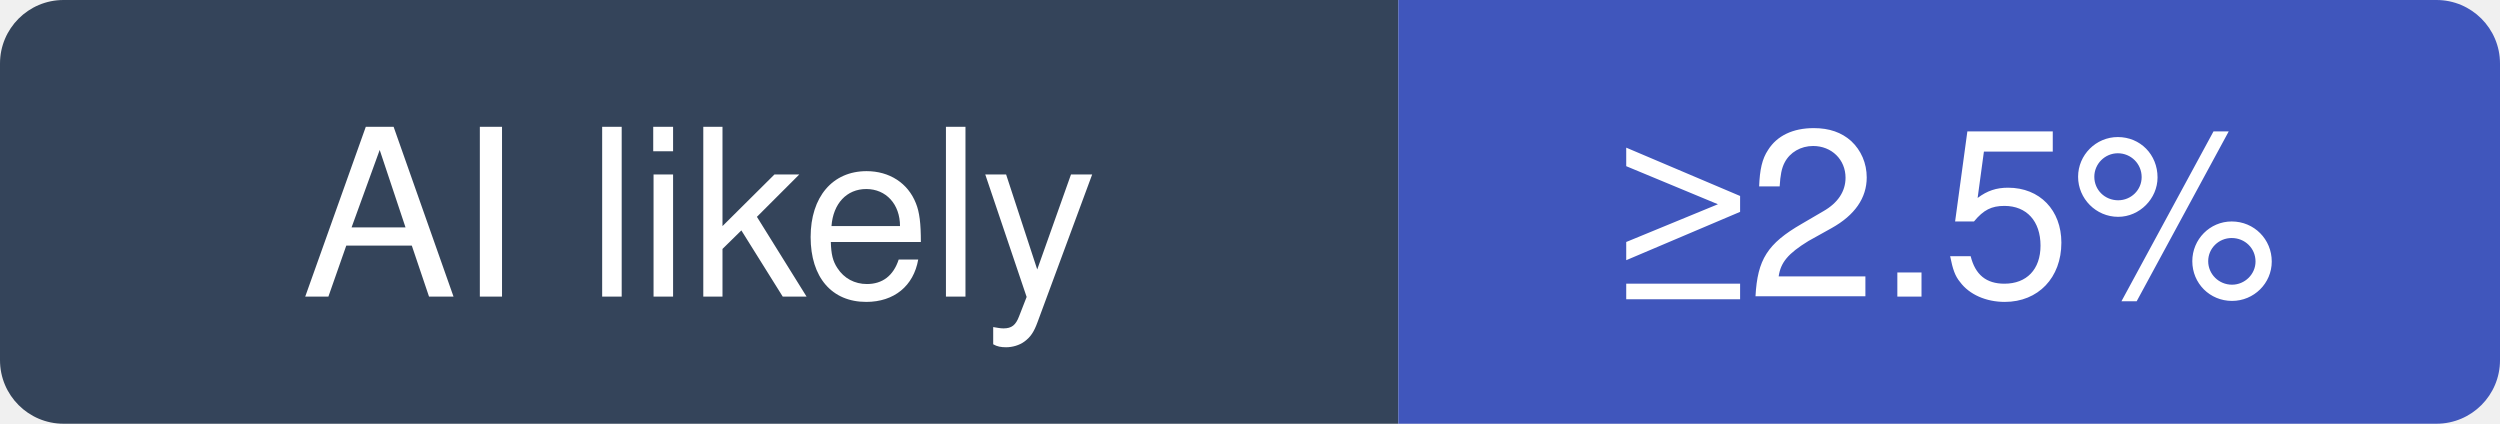
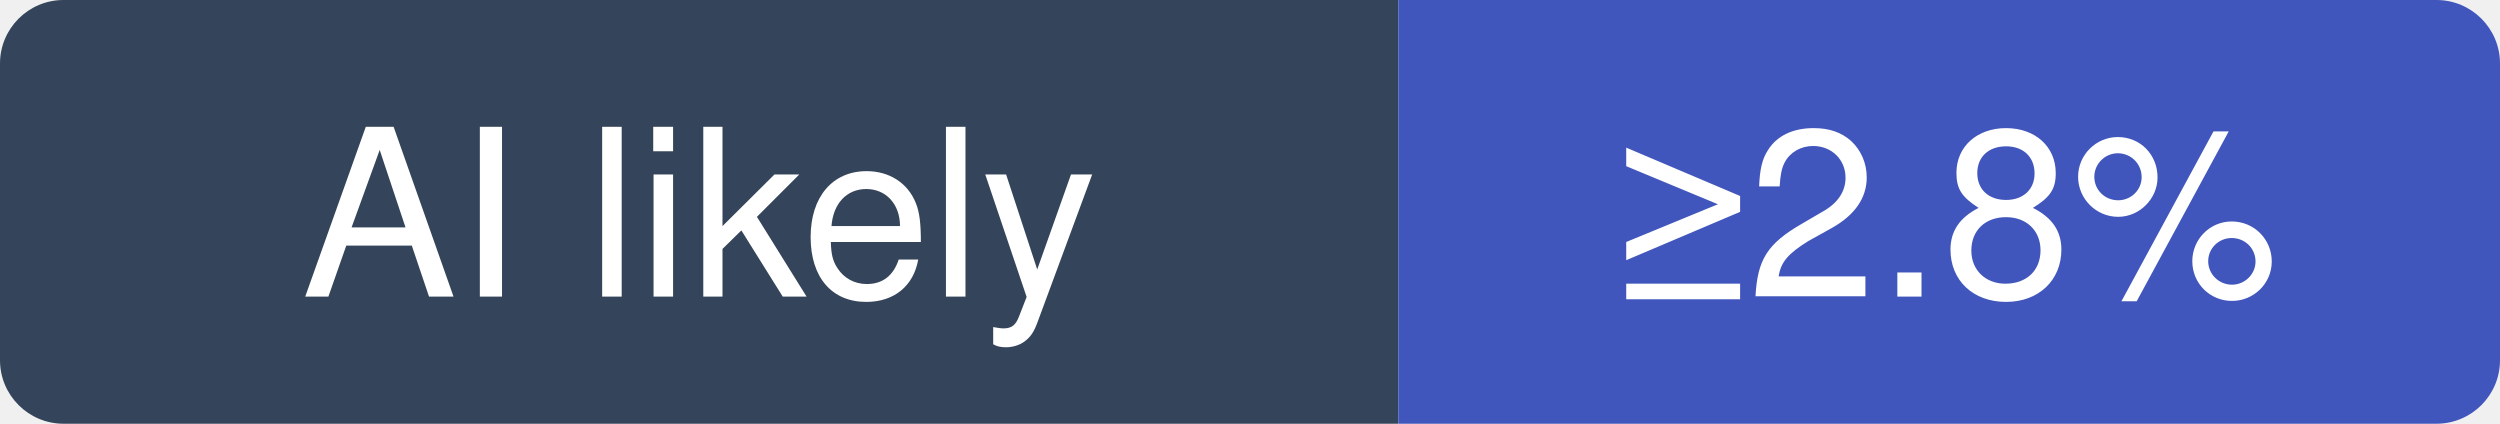
- <svg xmlns="http://www.w3.org/2000/svg" width="118" height="20" viewBox="0 0 118 20" role="img" aria-label="lightpanda-io/browser: at least 2.5% of recent commits disclose an AI agent; no estimate beyond that">
+ <svg xmlns="http://www.w3.org/2000/svg" width="118" height="20" viewBox="0 0 118 20" role="img" aria-label="lightpanda-io/browser: at least 2.8% of recent commits disclose an AI agent; no estimate beyond that">
  <clipPath id="hm-l">
    <rect width="118" height="20" rx="3" />
  </clipPath>
  <g clip-path="url(#hm-l)">
    <rect width="66" height="20" fill="#34445A" />
    <rect x="66" width="52" height="20" fill="#4056BC" />
  </g>
  <g fill="#fff" text-anchor="middle" font-family="Verdana, -apple-system, BlinkMacSystemFont, Segoe UI, Helvetica, Arial, Fira Sans, sans-serif" font-size="11">
    <text x="33" y="14">AI likely</text>
-     <text x="92" y="14">≥2.5%</text>
+     <text x="92" y="14">≥2.8%</text>
  </g>
</svg>
